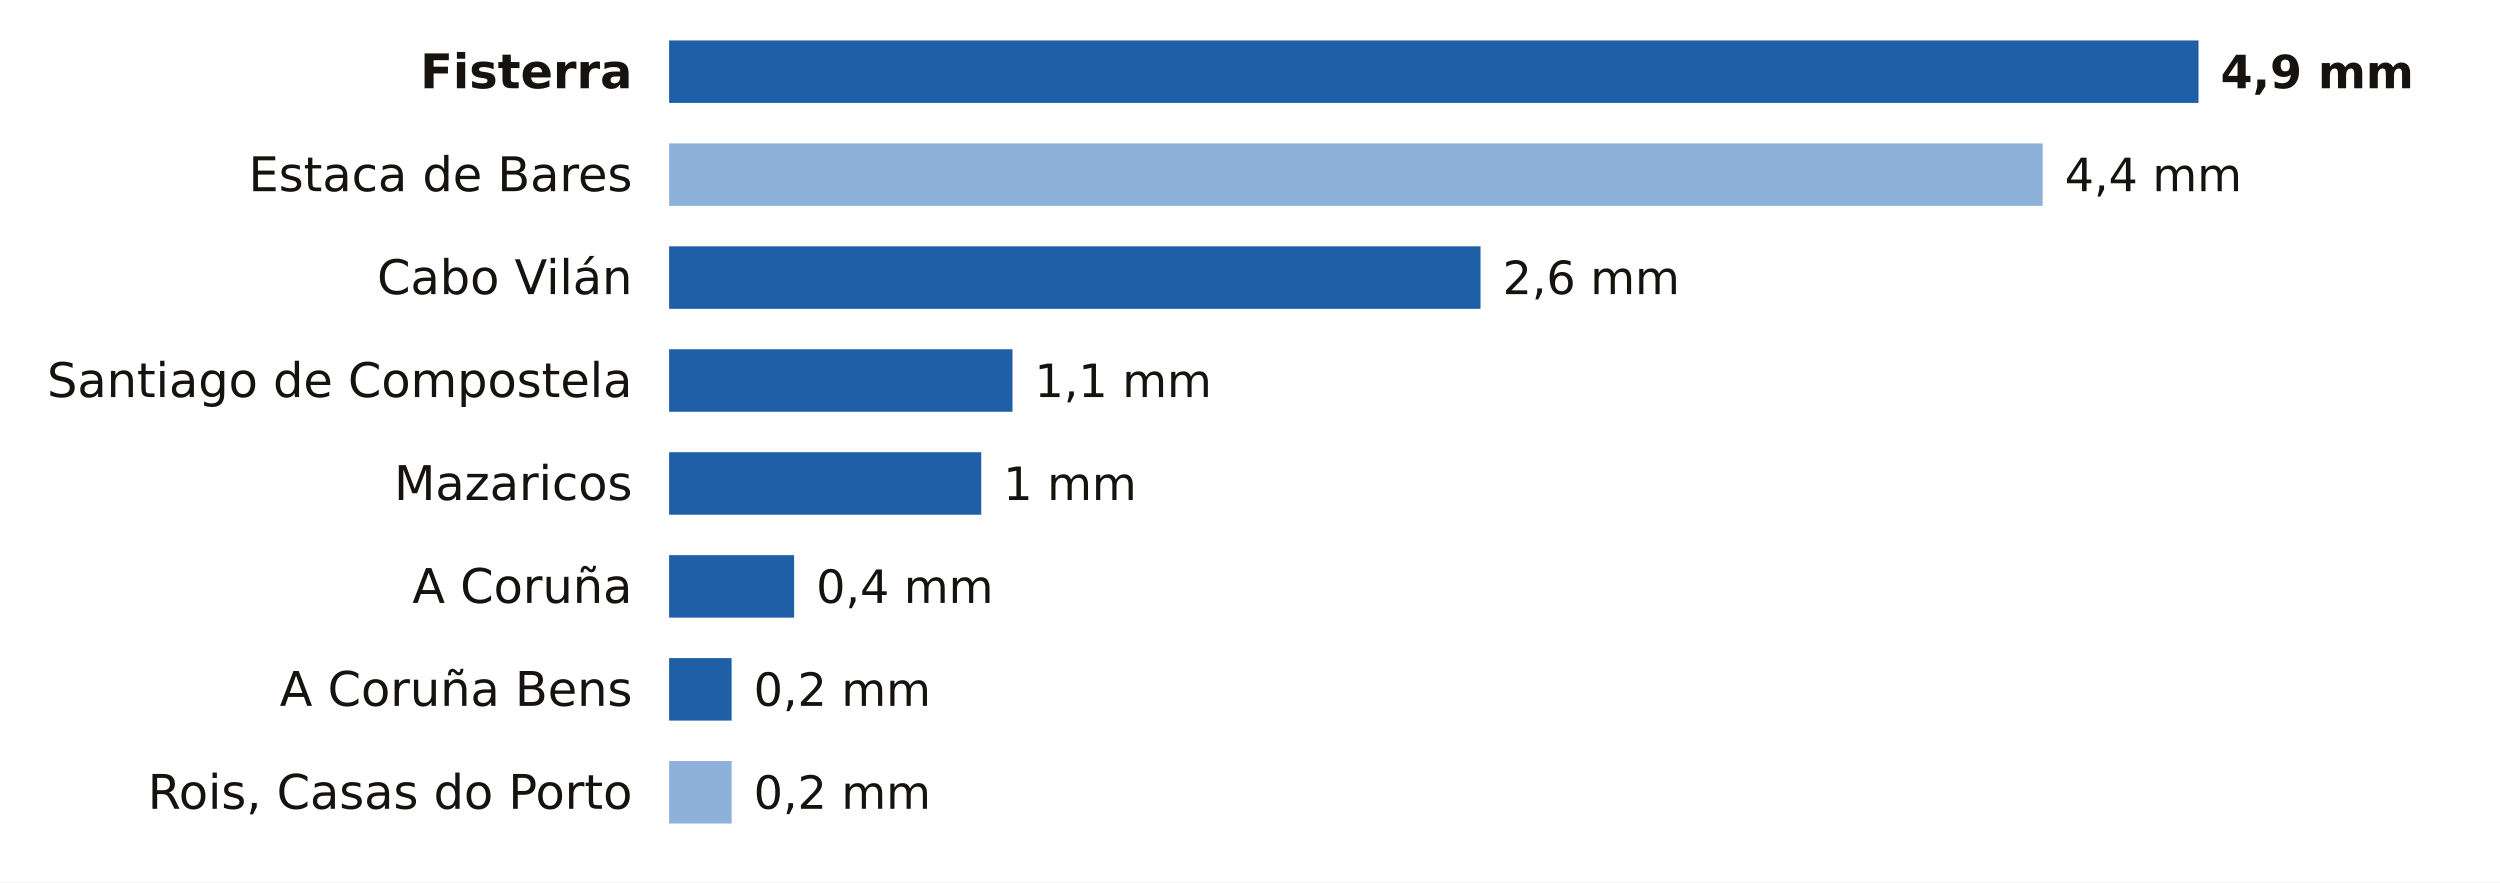
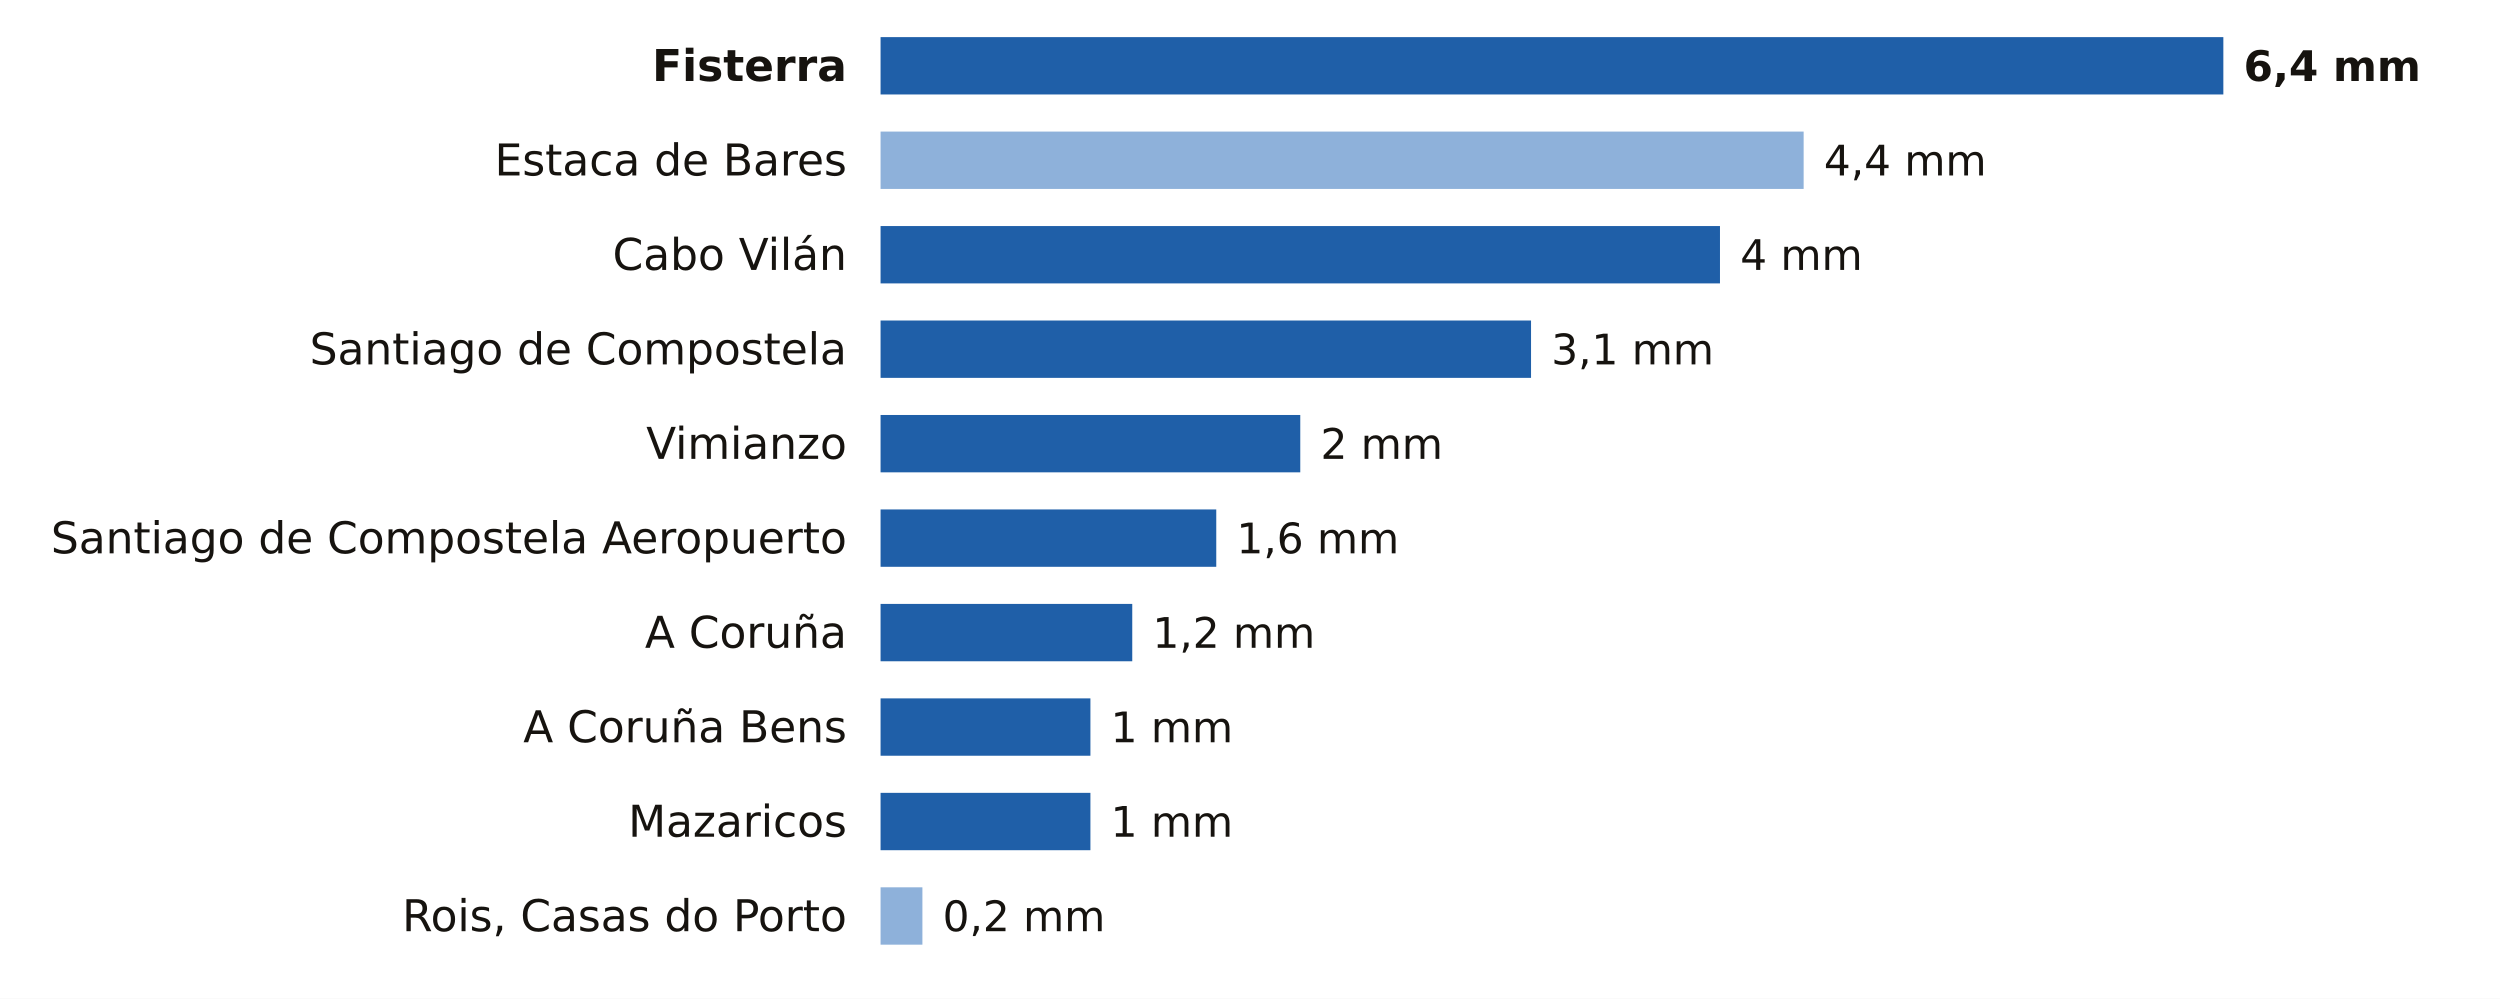
- <svg xmlns="http://www.w3.org/2000/svg" viewBox="0 0 680 240" width="680" height="240" role="img" aria-label="La lluvia de los últimos 7 días en las estaciones de AEMET de A Coruña">
-   <rect width="680" height="240" fill="#FFFFFF" />
-   <text x="172.0" y="24.0" font-size="13" fill="#16130F" text-anchor="end" font-weight="600" font-family="Public Sans, DejaVu Sans, Arial, sans-serif">Fisterra</text>
-   <rect x="182.0" y="11" width="416.0" height="17" fill="#1F5FA8" />
-   <text x="604.0" y="24.0" font-size="12.5" fill="#16130F" text-anchor="start" font-weight="700" font-family="Public Sans, DejaVu Sans, Arial, sans-serif">4,9 mm</text>
-   <text x="172.0" y="52.0" font-size="13" fill="#16130F" text-anchor="end" font-weight="400" font-family="Public Sans, DejaVu Sans, Arial, sans-serif">Estaca de Bares</text>
-   <rect x="182" y="39" width="373.6" height="17" fill="#8EB1DA" />
-   <text x="561.6" y="52.0" font-size="12.5" fill="#16130F" text-anchor="start" font-weight="500" font-family="Public Sans, DejaVu Sans, Arial, sans-serif">4,4 mm</text>
-   <text x="172.0" y="80.0" font-size="13" fill="#16130F" text-anchor="end" font-weight="400" font-family="Public Sans, DejaVu Sans, Arial, sans-serif">Cabo Vilán</text>
-   <rect x="182.0" y="67" width="220.7" height="17" fill="#1F5FA8" />
-   <text x="408.7" y="80.0" font-size="12.5" fill="#16130F" text-anchor="start" font-weight="500" font-family="Public Sans, DejaVu Sans, Arial, sans-serif">2,6 mm</text>
-   <text x="172.0" y="108.0" font-size="13" fill="#16130F" text-anchor="end" font-weight="400" font-family="Public Sans, DejaVu Sans, Arial, sans-serif">Santiago de Compostela</text>
-   <rect x="182.0" y="95" width="93.4" height="17" fill="#1F5FA8" />
-   <text x="281.4" y="108.0" font-size="12.5" fill="#16130F" text-anchor="start" font-weight="500" font-family="Public Sans, DejaVu Sans, Arial, sans-serif">1,1 mm</text>
-   <text x="172.0" y="136.0" font-size="13" fill="#16130F" text-anchor="end" font-weight="400" font-family="Public Sans, DejaVu Sans, Arial, sans-serif">Mazaricos</text>
-   <rect x="182.0" y="123" width="84.9" height="17" fill="#1F5FA8" />
-   <text x="272.9" y="136.0" font-size="12.5" fill="#16130F" text-anchor="start" font-weight="500" font-family="Public Sans, DejaVu Sans, Arial, sans-serif">1 mm</text>
-   <text x="172.0" y="164.0" font-size="13" fill="#16130F" text-anchor="end" font-weight="400" font-family="Public Sans, DejaVu Sans, Arial, sans-serif">A Coruña</text>
-   <rect x="182.0" y="151" width="34.0" height="17" fill="#1F5FA8" />
-   <text x="222.0" y="164.0" font-size="12.5" fill="#16130F" text-anchor="start" font-weight="500" font-family="Public Sans, DejaVu Sans, Arial, sans-serif">0,4 mm</text>
-   <text x="172.0" y="192.0" font-size="13" fill="#16130F" text-anchor="end" font-weight="400" font-family="Public Sans, DejaVu Sans, Arial, sans-serif">A Coruña Bens</text>
-   <rect x="182.0" y="179" width="17.0" height="17" fill="#1F5FA8" />
-   <text x="205.0" y="192.0" font-size="12.5" fill="#16130F" text-anchor="start" font-weight="500" font-family="Public Sans, DejaVu Sans, Arial, sans-serif">0,2 mm</text>
-   <text x="172.0" y="220.0" font-size="13" fill="#16130F" text-anchor="end" font-weight="400" font-family="Public Sans, DejaVu Sans, Arial, sans-serif">Rois, Casas do Porto</text>
-   <rect x="182" y="207" width="17.0" height="17" fill="#8EB1DA" />
-   <text x="205.0" y="220.0" font-size="12.5" fill="#16130F" text-anchor="start" font-weight="500" font-family="Public Sans, DejaVu Sans, Arial, sans-serif">0,2 mm</text>
+ <svg xmlns="http://www.w3.org/2000/svg" viewBox="0 0 741 296" width="741" height="296" role="img" aria-label="La lluvia de los últimos 7 días en las estaciones de AEMET de A Coruña">
+   <rect width="741" height="296" fill="#FFFFFF" />
+   <text x="251.0" y="24.0" font-size="13" fill="#16130F" text-anchor="end" font-weight="600" font-family="Public Sans, DejaVu Sans, Arial, sans-serif">Fisterra</text>
+   <rect x="261.0" y="11" width="398.0" height="17" fill="#1F5FA8" />
+   <text x="665.0" y="24.0" font-size="12.5" fill="#16130F" text-anchor="start" font-weight="700" font-family="Public Sans, DejaVu Sans, Arial, sans-serif">6,4 mm</text>
+   <text x="251.0" y="52.0" font-size="13" fill="#16130F" text-anchor="end" font-weight="400" font-family="Public Sans, DejaVu Sans, Arial, sans-serif">Estaca de Bares</text>
+   <rect x="261" y="39" width="273.6" height="17" fill="#8EB1DA" />
+   <text x="540.6" y="52.0" font-size="12.5" fill="#16130F" text-anchor="start" font-weight="500" font-family="Public Sans, DejaVu Sans, Arial, sans-serif">4,4 mm</text>
+   <text x="251.0" y="80.0" font-size="13" fill="#16130F" text-anchor="end" font-weight="400" font-family="Public Sans, DejaVu Sans, Arial, sans-serif">Cabo Vilán</text>
+   <rect x="261.0" y="67" width="248.8" height="17" fill="#1F5FA8" />
+   <text x="515.8" y="80.0" font-size="12.5" fill="#16130F" text-anchor="start" font-weight="500" font-family="Public Sans, DejaVu Sans, Arial, sans-serif">4 mm</text>
+   <text x="251.0" y="108.0" font-size="13" fill="#16130F" text-anchor="end" font-weight="400" font-family="Public Sans, DejaVu Sans, Arial, sans-serif">Santiago de Compostela</text>
+   <rect x="261.0" y="95" width="192.8" height="17" fill="#1F5FA8" />
+   <text x="459.8" y="108.0" font-size="12.5" fill="#16130F" text-anchor="start" font-weight="500" font-family="Public Sans, DejaVu Sans, Arial, sans-serif">3,1 mm</text>
+   <text x="251.0" y="136.0" font-size="13" fill="#16130F" text-anchor="end" font-weight="400" font-family="Public Sans, DejaVu Sans, Arial, sans-serif">Vimianzo</text>
+   <rect x="261.0" y="123" width="124.4" height="17" fill="#1F5FA8" />
+   <text x="391.4" y="136.0" font-size="12.5" fill="#16130F" text-anchor="start" font-weight="500" font-family="Public Sans, DejaVu Sans, Arial, sans-serif">2 mm</text>
+   <text x="251.0" y="164.0" font-size="13" fill="#16130F" text-anchor="end" font-weight="400" font-family="Public Sans, DejaVu Sans, Arial, sans-serif">Santiago de Compostela Aeropuerto</text>
+   <rect x="261.0" y="151" width="99.5" height="17" fill="#1F5FA8" />
+   <text x="366.5" y="164.0" font-size="12.5" fill="#16130F" text-anchor="start" font-weight="500" font-family="Public Sans, DejaVu Sans, Arial, sans-serif">1,6 mm</text>
+   <text x="251.0" y="192.0" font-size="13" fill="#16130F" text-anchor="end" font-weight="400" font-family="Public Sans, DejaVu Sans, Arial, sans-serif">A Coruña</text>
+   <rect x="261.0" y="179" width="74.6" height="17" fill="#1F5FA8" />
+   <text x="341.6" y="192.0" font-size="12.5" fill="#16130F" text-anchor="start" font-weight="500" font-family="Public Sans, DejaVu Sans, Arial, sans-serif">1,2 mm</text>
+   <text x="251.0" y="220.0" font-size="13" fill="#16130F" text-anchor="end" font-weight="400" font-family="Public Sans, DejaVu Sans, Arial, sans-serif">A Coruña Bens</text>
+   <rect x="261.0" y="207" width="62.2" height="17" fill="#1F5FA8" />
+   <text x="329.2" y="220.0" font-size="12.5" fill="#16130F" text-anchor="start" font-weight="500" font-family="Public Sans, DejaVu Sans, Arial, sans-serif">1 mm</text>
+   <text x="251.0" y="248.0" font-size="13" fill="#16130F" text-anchor="end" font-weight="400" font-family="Public Sans, DejaVu Sans, Arial, sans-serif">Mazaricos</text>
+   <rect x="261.0" y="235" width="62.2" height="17" fill="#1F5FA8" />
+   <text x="329.2" y="248.0" font-size="12.5" fill="#16130F" text-anchor="start" font-weight="500" font-family="Public Sans, DejaVu Sans, Arial, sans-serif">1 mm</text>
+   <text x="251.0" y="276.0" font-size="13" fill="#16130F" text-anchor="end" font-weight="400" font-family="Public Sans, DejaVu Sans, Arial, sans-serif">Rois, Casas do Porto</text>
+   <rect x="261" y="263" width="12.4" height="17" fill="#8EB1DA" />
+   <text x="279.4" y="276.0" font-size="12.5" fill="#16130F" text-anchor="start" font-weight="500" font-family="Public Sans, DejaVu Sans, Arial, sans-serif">0,2 mm</text>
</svg>
